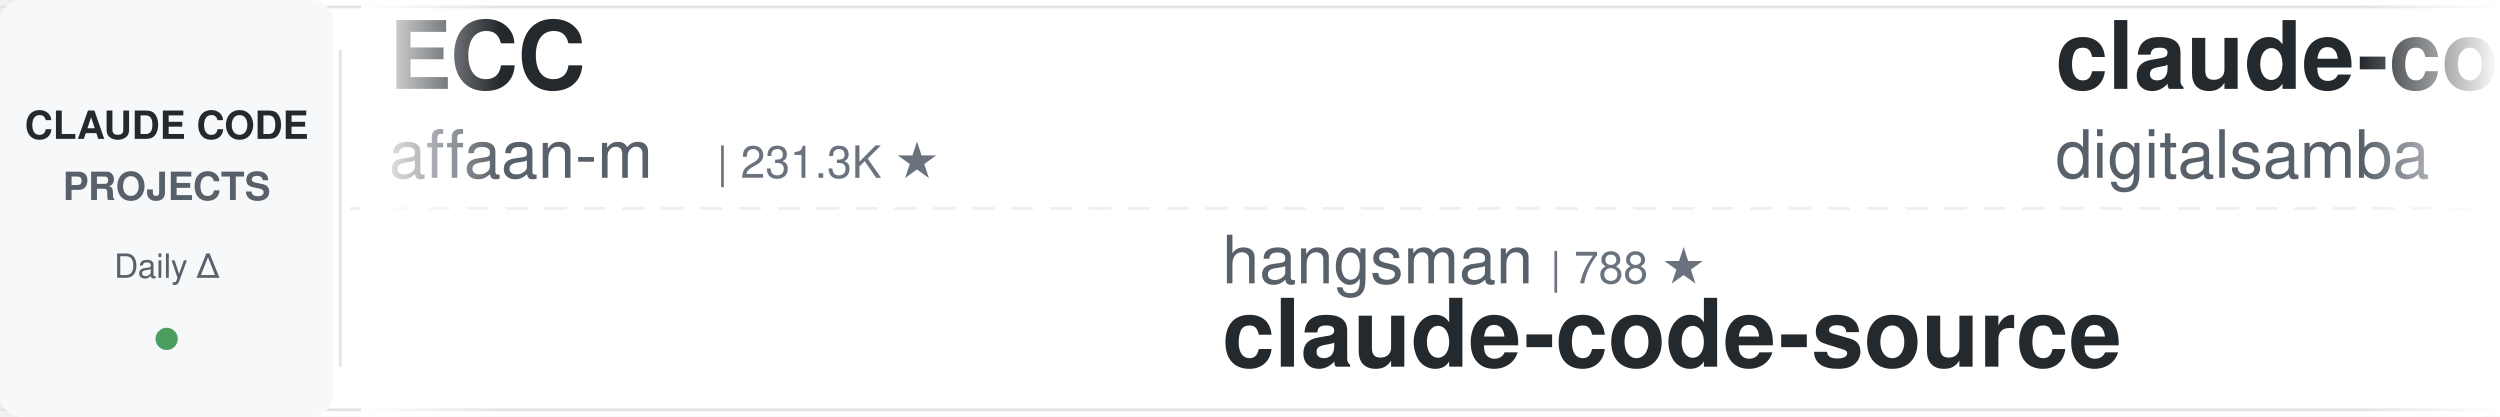
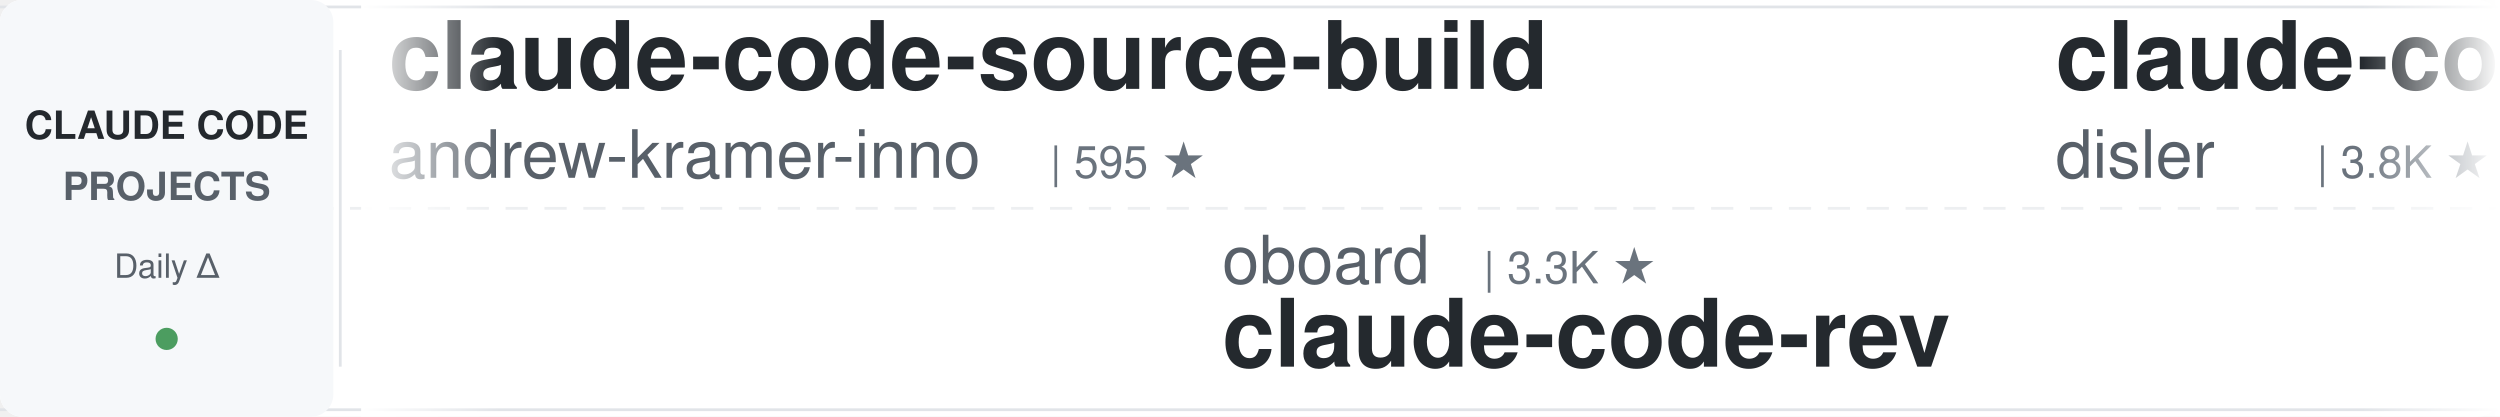
<svg xmlns="http://www.w3.org/2000/svg" width="900" height="150">
  <defs>
    <linearGradient id="leftFade" x1="0%" y1="0%" x2="100%" y2="0%">
      <stop offset="0%" style="stop-color:#ffffff;stop-opacity:1" />
      <stop offset="100%" style="stop-color:#ffffff;stop-opacity:0" />
    </linearGradient>
    <linearGradient id="rightFade" x1="0%" y1="0%" x2="100%" y2="0%">
      <stop offset="0%" style="stop-color:#ffffff;stop-opacity:0" />
      <stop offset="100%" style="stop-color:#ffffff;stop-opacity:1" />
    </linearGradient>
  </defs>
  <rect width="900" height="150" fill="#ffffff" rx="8" />
  <rect x="0" y="2" width="900" height="1" fill="#e1e4e8" />
  <rect x="0" y="147" width="900" height="1" fill="#e1e4e8" />
  <line x1="0" y1="75" x2="900" y2="75" stroke="#e1e4e8" stroke-width="1" stroke-dasharray="8 6" opacity="0.6" />
  <rect x="0" y="0" width="120" height="150" fill="#f6f8fa" rx="8" />
  <text x="60" y="50" font-family="-apple-system, BlinkMacSystemFont, 'Segoe UI', Helvetica, Arial, sans-serif" font-size="14" font-weight="600" fill="#24292e" text-anchor="middle">CLAUDE CODE</text>
  <text x="60" y="72" font-family="-apple-system, BlinkMacSystemFont, 'Segoe UI', Helvetica, Arial, sans-serif" font-size="14" font-weight="600" fill="#586069" text-anchor="middle">PROJECTS</text>
  <text x="60" y="100" font-family="-apple-system, BlinkMacSystemFont, 'Segoe UI', Helvetica, Arial, sans-serif" font-size="12" font-weight="500" fill="#586069" text-anchor="middle">Daily Δ</text>
  <circle cx="60" cy="122" r="4" fill="#22863a" opacity="0.8" />
  <rect x="122" y="18" width="1" height="114" fill="#e1e4e8" />
  <clipPath id="tickerClip">
    <rect x="130" y="0" width="770" height="150" />
  </clipPath>
  <g clip-path="url(#tickerClip)">
    <g id="tickerItems">
      <animateTransform attributeName="transform" attributeType="XML" type="translate" from="0 0" to="-3000 0" dur="54s" repeatCount="indefinite" />
      <g transform="translate(0, 0)">
-         <text x="140" y="32" font-family="-apple-system, BlinkMacSystemFont, 'Segoe UI', Helvetica, Arial, sans-serif" font-size="34" font-weight="600" fill="#24292e">ECC</text>
-         <text x="140" y="64" font-family="-apple-system, BlinkMacSystemFont, 'Segoe UI', Helvetica, Arial, sans-serif" font-size="24" font-weight="400" fill="#586069">affaan-m</text>
-         <text x="258" y="64" font-family="-apple-system, BlinkMacSystemFont, 'Segoe UI', Helvetica, Arial, sans-serif" font-size="16" font-weight="500" fill="#6a737d">| 231.3K ★</text>
+         <text x="140" y="32" font-family="-apple-system, BlinkMacSystemFont, 'Segoe UI', Helvetica, Arial, sans-serif" font-size="34" font-weight="600" fill="#24292e">claude-code-source-build</text>
+         <text x="140" y="64" font-family="-apple-system, BlinkMacSystemFont, 'Segoe UI', Helvetica, Arial, sans-serif" font-size="24" font-weight="400" fill="#586069">andrew-kramer-inno</text>
+         <text x="378" y="64" font-family="-apple-system, BlinkMacSystemFont, 'Segoe UI', Helvetica, Arial, sans-serif" font-size="16" font-weight="500" fill="#6a737d">| 595 ★</text>
      </g>
      <g transform="translate(300, 0)">
-         <text x="140" y="102" font-family="-apple-system, BlinkMacSystemFont, 'Segoe UI', Helvetica, Arial, sans-serif" font-size="24" font-weight="400" fill="#586069">hangsman</text>
-         <text x="258" y="102" font-family="-apple-system, BlinkMacSystemFont, 'Segoe UI', Helvetica, Arial, sans-serif" font-size="16" font-weight="500" fill="#6a737d">| 788 ★</text>
-         <text x="140" y="132" font-family="-apple-system, BlinkMacSystemFont, 'Segoe UI', Helvetica, Arial, sans-serif" font-size="34" font-weight="600" fill="#24292e">claude-code-source</text>
+         <text x="140" y="102" font-family="-apple-system, BlinkMacSystemFont, 'Segoe UI', Helvetica, Arial, sans-serif" font-size="24" font-weight="400" fill="#586069">oboard</text>
+         <text x="234" y="102" font-family="-apple-system, BlinkMacSystemFont, 'Segoe UI', Helvetica, Arial, sans-serif" font-size="16" font-weight="500" fill="#6a737d">| 3.3K ★</text>
+         <text x="140" y="132" font-family="-apple-system, BlinkMacSystemFont, 'Segoe UI', Helvetica, Arial, sans-serif" font-size="34" font-weight="600" fill="#24292e">claude-code-rev</text>
      </g>
      <g transform="translate(600, 0)">
-         <text x="140" y="32" font-family="-apple-system, BlinkMacSystemFont, 'Segoe UI', Helvetica, Arial, sans-serif" font-size="34" font-weight="600" fill="#24292e">claude-code-video-toolki...</text>
-         <text x="140" y="64" font-family="-apple-system, BlinkMacSystemFont, 'Segoe UI', Helvetica, Arial, sans-serif" font-size="24" font-weight="400" fill="#586069">digitalsamba</text>
-         <text x="306" y="64" font-family="-apple-system, BlinkMacSystemFont, 'Segoe UI', Helvetica, Arial, sans-serif" font-size="16" font-weight="500" fill="#6a737d">| 1.8K ★</text>
+         <text x="140" y="32" font-family="-apple-system, BlinkMacSystemFont, 'Segoe UI', Helvetica, Arial, sans-serif" font-size="34" font-weight="600" fill="#24292e">claude-code-hooks-master...</text>
+         <text x="140" y="64" font-family="-apple-system, BlinkMacSystemFont, 'Segoe UI', Helvetica, Arial, sans-serif" font-size="24" font-weight="400" fill="#586069">disler</text>
+         <text x="234" y="64" font-family="-apple-system, BlinkMacSystemFont, 'Segoe UI', Helvetica, Arial, sans-serif" font-size="16" font-weight="500" fill="#6a737d">| 3.8K ★</text>
      </g>
      <g transform="translate(900, 0)">
-         <text x="140" y="102" font-family="-apple-system, BlinkMacSystemFont, 'Segoe UI', Helvetica, Arial, sans-serif" font-size="24" font-weight="400" fill="#586069">pedrohcgs</text>
-         <text x="270" y="102" font-family="-apple-system, BlinkMacSystemFont, 'Segoe UI', Helvetica, Arial, sans-serif" font-size="16" font-weight="500" fill="#6a737d">| 1.4K ★</text>
-         <text x="140" y="132" font-family="-apple-system, BlinkMacSystemFont, 'Segoe UI', Helvetica, Arial, sans-serif" font-size="34" font-weight="600" fill="#24292e">claude-code-my-workflow</text>
+         <text x="140" y="102" font-family="-apple-system, BlinkMacSystemFont, 'Segoe UI', Helvetica, Arial, sans-serif" font-size="24" font-weight="400" fill="#586069">Pimzino</text>
+         <text x="246" y="102" font-family="-apple-system, BlinkMacSystemFont, 'Segoe UI', Helvetica, Arial, sans-serif" font-size="16" font-weight="500" fill="#6a737d">| 3.8K ★</text>
+         <text x="140" y="132" font-family="-apple-system, BlinkMacSystemFont, 'Segoe UI', Helvetica, Arial, sans-serif" font-size="34" font-weight="600" fill="#24292e">claude-code-spec-workflo...</text>
      </g>
      <g transform="translate(1200, 0)">
-         <text x="140" y="32" font-family="-apple-system, BlinkMacSystemFont, 'Segoe UI', Helvetica, Arial, sans-serif" font-size="34" font-weight="600" fill="#24292e">system_prompts_leaks</text>
-         <text x="140" y="64" font-family="-apple-system, BlinkMacSystemFont, 'Segoe UI', Helvetica, Arial, sans-serif" font-size="24" font-weight="400" fill="#586069">asgeirtj</text>
-         <text x="258" y="64" font-family="-apple-system, BlinkMacSystemFont, 'Segoe UI', Helvetica, Arial, sans-serif" font-size="16" font-weight="500" fill="#6a737d">| 59.1K ★</text>
+         <text x="140" y="32" font-family="-apple-system, BlinkMacSystemFont, 'Segoe UI', Helvetica, Arial, sans-serif" font-size="34" font-weight="600" fill="#24292e">Auto-claude-code-researc...</text>
+         <text x="140" y="64" font-family="-apple-system, BlinkMacSystemFont, 'Segoe UI', Helvetica, Arial, sans-serif" font-size="24" font-weight="400" fill="#586069">wanshuiyin</text>
+         <text x="282" y="64" font-family="-apple-system, BlinkMacSystemFont, 'Segoe UI', Helvetica, Arial, sans-serif" font-size="16" font-weight="500" fill="#6a737d">| 13.6K ★</text>
      </g>
      <g transform="translate(1500, 0)">
-         <text x="140" y="102" font-family="-apple-system, BlinkMacSystemFont, 'Segoe UI', Helvetica, Arial, sans-serif" font-size="24" font-weight="400" fill="#586069">disler</text>
-         <text x="234" y="102" font-family="-apple-system, BlinkMacSystemFont, 'Segoe UI', Helvetica, Arial, sans-serif" font-size="16" font-weight="500" fill="#6a737d">| 3.8K ★</text>
-         <text x="140" y="132" font-family="-apple-system, BlinkMacSystemFont, 'Segoe UI', Helvetica, Arial, sans-serif" font-size="34" font-weight="600" fill="#24292e">claude-code-hooks-master...</text>
+         <text x="140" y="102" font-family="-apple-system, BlinkMacSystemFont, 'Segoe UI', Helvetica, Arial, sans-serif" font-size="24" font-weight="400" fill="#586069">zebbern</text>
+         <text x="246" y="102" font-family="-apple-system, BlinkMacSystemFont, 'Segoe UI', Helvetica, Arial, sans-serif" font-size="16" font-weight="500" fill="#6a737d">| 4.4K ★</text>
+         <text x="140" y="132" font-family="-apple-system, BlinkMacSystemFont, 'Segoe UI', Helvetica, Arial, sans-serif" font-size="34" font-weight="600" fill="#24292e">claude-code-guide</text>
      </g>
      <g transform="translate(1800, 0)">
-         <text x="140" y="32" font-family="-apple-system, BlinkMacSystemFont, 'Segoe UI', Helvetica, Arial, sans-serif" font-size="34" font-weight="600" fill="#24292e">claude-code-plugins-plus...</text>
-         <text x="140" y="64" font-family="-apple-system, BlinkMacSystemFont, 'Segoe UI', Helvetica, Arial, sans-serif" font-size="24" font-weight="400" fill="#586069">jeremylongshore</text>
-         <text x="342" y="64" font-family="-apple-system, BlinkMacSystemFont, 'Segoe UI', Helvetica, Arial, sans-serif" font-size="16" font-weight="500" fill="#6a737d">| 2.5K ★</text>
-       </g>
-       <g transform="translate(2100, 0)">
-         <text x="140" y="102" font-family="-apple-system, BlinkMacSystemFont, 'Segoe UI', Helvetica, Arial, sans-serif" font-size="24" font-weight="400" fill="#586069">jqueryscript</text>
-         <text x="306" y="102" font-family="-apple-system, BlinkMacSystemFont, 'Segoe UI', Helvetica, Arial, sans-serif" font-size="16" font-weight="500" fill="#6a737d">| 471 ★</text>
-         <text x="140" y="132" font-family="-apple-system, BlinkMacSystemFont, 'Segoe UI', Helvetica, Arial, sans-serif" font-size="34" font-weight="600" fill="#24292e">awesome-claude-code</text>
-       </g>
-       <g transform="translate(2400, 0)">
        <text x="140" y="32" font-family="-apple-system, BlinkMacSystemFont, 'Segoe UI', Helvetica, Arial, sans-serif" font-size="34" font-weight="600" fill="#24292e">claude-code-telegram</text>
        <text x="140" y="64" font-family="-apple-system, BlinkMacSystemFont, 'Segoe UI', Helvetica, Arial, sans-serif" font-size="24" font-weight="400" fill="#586069">RichardAtCT</text>
        <text x="294" y="64" font-family="-apple-system, BlinkMacSystemFont, 'Segoe UI', Helvetica, Arial, sans-serif" font-size="16" font-weight="500" fill="#6a737d">| 2.7K ★</text>
      </g>
+       <g transform="translate(2100, 0)">
+         <text x="140" y="102" font-family="-apple-system, BlinkMacSystemFont, 'Segoe UI', Helvetica, Arial, sans-serif" font-size="24" font-weight="400" fill="#586069">digitalsamba</text>
+         <text x="306" y="102" font-family="-apple-system, BlinkMacSystemFont, 'Segoe UI', Helvetica, Arial, sans-serif" font-size="16" font-weight="500" fill="#6a737d">| 1.8K ★</text>
+         <text x="140" y="132" font-family="-apple-system, BlinkMacSystemFont, 'Segoe UI', Helvetica, Arial, sans-serif" font-size="34" font-weight="600" fill="#24292e">claude-code-video-toolki...</text>
+       </g>
+       <g transform="translate(2400, 0)">
+         <text x="140" y="32" font-family="-apple-system, BlinkMacSystemFont, 'Segoe UI', Helvetica, Arial, sans-serif" font-size="34" font-weight="600" fill="#24292e">claude-coder</text>
+         <text x="140" y="64" font-family="-apple-system, BlinkMacSystemFont, 'Segoe UI', Helvetica, Arial, sans-serif" font-size="24" font-weight="400" fill="#586069">kodu-ai</text>
+         <text x="246" y="64" font-family="-apple-system, BlinkMacSystemFont, 'Segoe UI', Helvetica, Arial, sans-serif" font-size="16" font-weight="500" fill="#6a737d">| 5.3K ★</text>
+       </g>
      <g transform="translate(2700, 0)">
-         <text x="140" y="102" font-family="-apple-system, BlinkMacSystemFont, 'Segoe UI', Helvetica, Arial, sans-serif" font-size="24" font-weight="400" fill="#586069">1rgs</text>
-         <text x="210" y="102" font-family="-apple-system, BlinkMacSystemFont, 'Segoe UI', Helvetica, Arial, sans-serif" font-size="16" font-weight="500" fill="#6a737d">| 3.7K ★</text>
+         <text x="140" y="102" font-family="-apple-system, BlinkMacSystemFont, 'Segoe UI', Helvetica, Arial, sans-serif" font-size="24" font-weight="400" fill="#586069">fuergaosi233</text>
+         <text x="306" y="102" font-family="-apple-system, BlinkMacSystemFont, 'Segoe UI', Helvetica, Arial, sans-serif" font-size="16" font-weight="500" fill="#6a737d">| 2.7K ★</text>
        <text x="140" y="132" font-family="-apple-system, BlinkMacSystemFont, 'Segoe UI', Helvetica, Arial, sans-serif" font-size="34" font-weight="600" fill="#24292e">claude-code-proxy</text>
      </g>
      <g transform="translate(3000, 0)">
-         <text x="140" y="32" font-family="-apple-system, BlinkMacSystemFont, 'Segoe UI', Helvetica, Arial, sans-serif" font-size="34" font-weight="600" fill="#24292e">ECC</text>
-         <text x="140" y="64" font-family="-apple-system, BlinkMacSystemFont, 'Segoe UI', Helvetica, Arial, sans-serif" font-size="24" font-weight="400" fill="#586069">affaan-m</text>
-         <text x="258" y="64" font-family="-apple-system, BlinkMacSystemFont, 'Segoe UI', Helvetica, Arial, sans-serif" font-size="16" font-weight="500" fill="#6a737d">| 231.3K ★</text>
+         <text x="140" y="32" font-family="-apple-system, BlinkMacSystemFont, 'Segoe UI', Helvetica, Arial, sans-serif" font-size="34" font-weight="600" fill="#24292e">claude-code-source-build</text>
+         <text x="140" y="64" font-family="-apple-system, BlinkMacSystemFont, 'Segoe UI', Helvetica, Arial, sans-serif" font-size="24" font-weight="400" fill="#586069">andrew-kramer-inno</text>
+         <text x="378" y="64" font-family="-apple-system, BlinkMacSystemFont, 'Segoe UI', Helvetica, Arial, sans-serif" font-size="16" font-weight="500" fill="#6a737d">| 595 ★</text>
      </g>
      <g transform="translate(3300, 0)">
-         <text x="140" y="102" font-family="-apple-system, BlinkMacSystemFont, 'Segoe UI', Helvetica, Arial, sans-serif" font-size="24" font-weight="400" fill="#586069">hangsman</text>
-         <text x="258" y="102" font-family="-apple-system, BlinkMacSystemFont, 'Segoe UI', Helvetica, Arial, sans-serif" font-size="16" font-weight="500" fill="#6a737d">| 788 ★</text>
-         <text x="140" y="132" font-family="-apple-system, BlinkMacSystemFont, 'Segoe UI', Helvetica, Arial, sans-serif" font-size="34" font-weight="600" fill="#24292e">claude-code-source</text>
+         <text x="140" y="102" font-family="-apple-system, BlinkMacSystemFont, 'Segoe UI', Helvetica, Arial, sans-serif" font-size="24" font-weight="400" fill="#586069">oboard</text>
+         <text x="234" y="102" font-family="-apple-system, BlinkMacSystemFont, 'Segoe UI', Helvetica, Arial, sans-serif" font-size="16" font-weight="500" fill="#6a737d">| 3.3K ★</text>
+         <text x="140" y="132" font-family="-apple-system, BlinkMacSystemFont, 'Segoe UI', Helvetica, Arial, sans-serif" font-size="34" font-weight="600" fill="#24292e">claude-code-rev</text>
      </g>
      <g transform="translate(3600, 0)">
-         <text x="140" y="32" font-family="-apple-system, BlinkMacSystemFont, 'Segoe UI', Helvetica, Arial, sans-serif" font-size="34" font-weight="600" fill="#24292e">claude-code-video-toolki...</text>
-         <text x="140" y="64" font-family="-apple-system, BlinkMacSystemFont, 'Segoe UI', Helvetica, Arial, sans-serif" font-size="24" font-weight="400" fill="#586069">digitalsamba</text>
-         <text x="306" y="64" font-family="-apple-system, BlinkMacSystemFont, 'Segoe UI', Helvetica, Arial, sans-serif" font-size="16" font-weight="500" fill="#6a737d">| 1.8K ★</text>
+         <text x="140" y="32" font-family="-apple-system, BlinkMacSystemFont, 'Segoe UI', Helvetica, Arial, sans-serif" font-size="34" font-weight="600" fill="#24292e">claude-code-hooks-master...</text>
+         <text x="140" y="64" font-family="-apple-system, BlinkMacSystemFont, 'Segoe UI', Helvetica, Arial, sans-serif" font-size="24" font-weight="400" fill="#586069">disler</text>
+         <text x="234" y="64" font-family="-apple-system, BlinkMacSystemFont, 'Segoe UI', Helvetica, Arial, sans-serif" font-size="16" font-weight="500" fill="#6a737d">| 3.8K ★</text>
      </g>
      <g transform="translate(3900, 0)">
-         <text x="140" y="102" font-family="-apple-system, BlinkMacSystemFont, 'Segoe UI', Helvetica, Arial, sans-serif" font-size="24" font-weight="400" fill="#586069">pedrohcgs</text>
-         <text x="270" y="102" font-family="-apple-system, BlinkMacSystemFont, 'Segoe UI', Helvetica, Arial, sans-serif" font-size="16" font-weight="500" fill="#6a737d">| 1.4K ★</text>
-         <text x="140" y="132" font-family="-apple-system, BlinkMacSystemFont, 'Segoe UI', Helvetica, Arial, sans-serif" font-size="34" font-weight="600" fill="#24292e">claude-code-my-workflow</text>
+         <text x="140" y="102" font-family="-apple-system, BlinkMacSystemFont, 'Segoe UI', Helvetica, Arial, sans-serif" font-size="24" font-weight="400" fill="#586069">Pimzino</text>
+         <text x="246" y="102" font-family="-apple-system, BlinkMacSystemFont, 'Segoe UI', Helvetica, Arial, sans-serif" font-size="16" font-weight="500" fill="#6a737d">| 3.8K ★</text>
+         <text x="140" y="132" font-family="-apple-system, BlinkMacSystemFont, 'Segoe UI', Helvetica, Arial, sans-serif" font-size="34" font-weight="600" fill="#24292e">claude-code-spec-workflo...</text>
      </g>
    </g>
  </g>
  <rect x="130" y="0" width="50" height="150" fill="url(#leftFade)" />
  <rect x="850" y="0" width="50" height="150" fill="url(#rightFade)" />
</svg>
